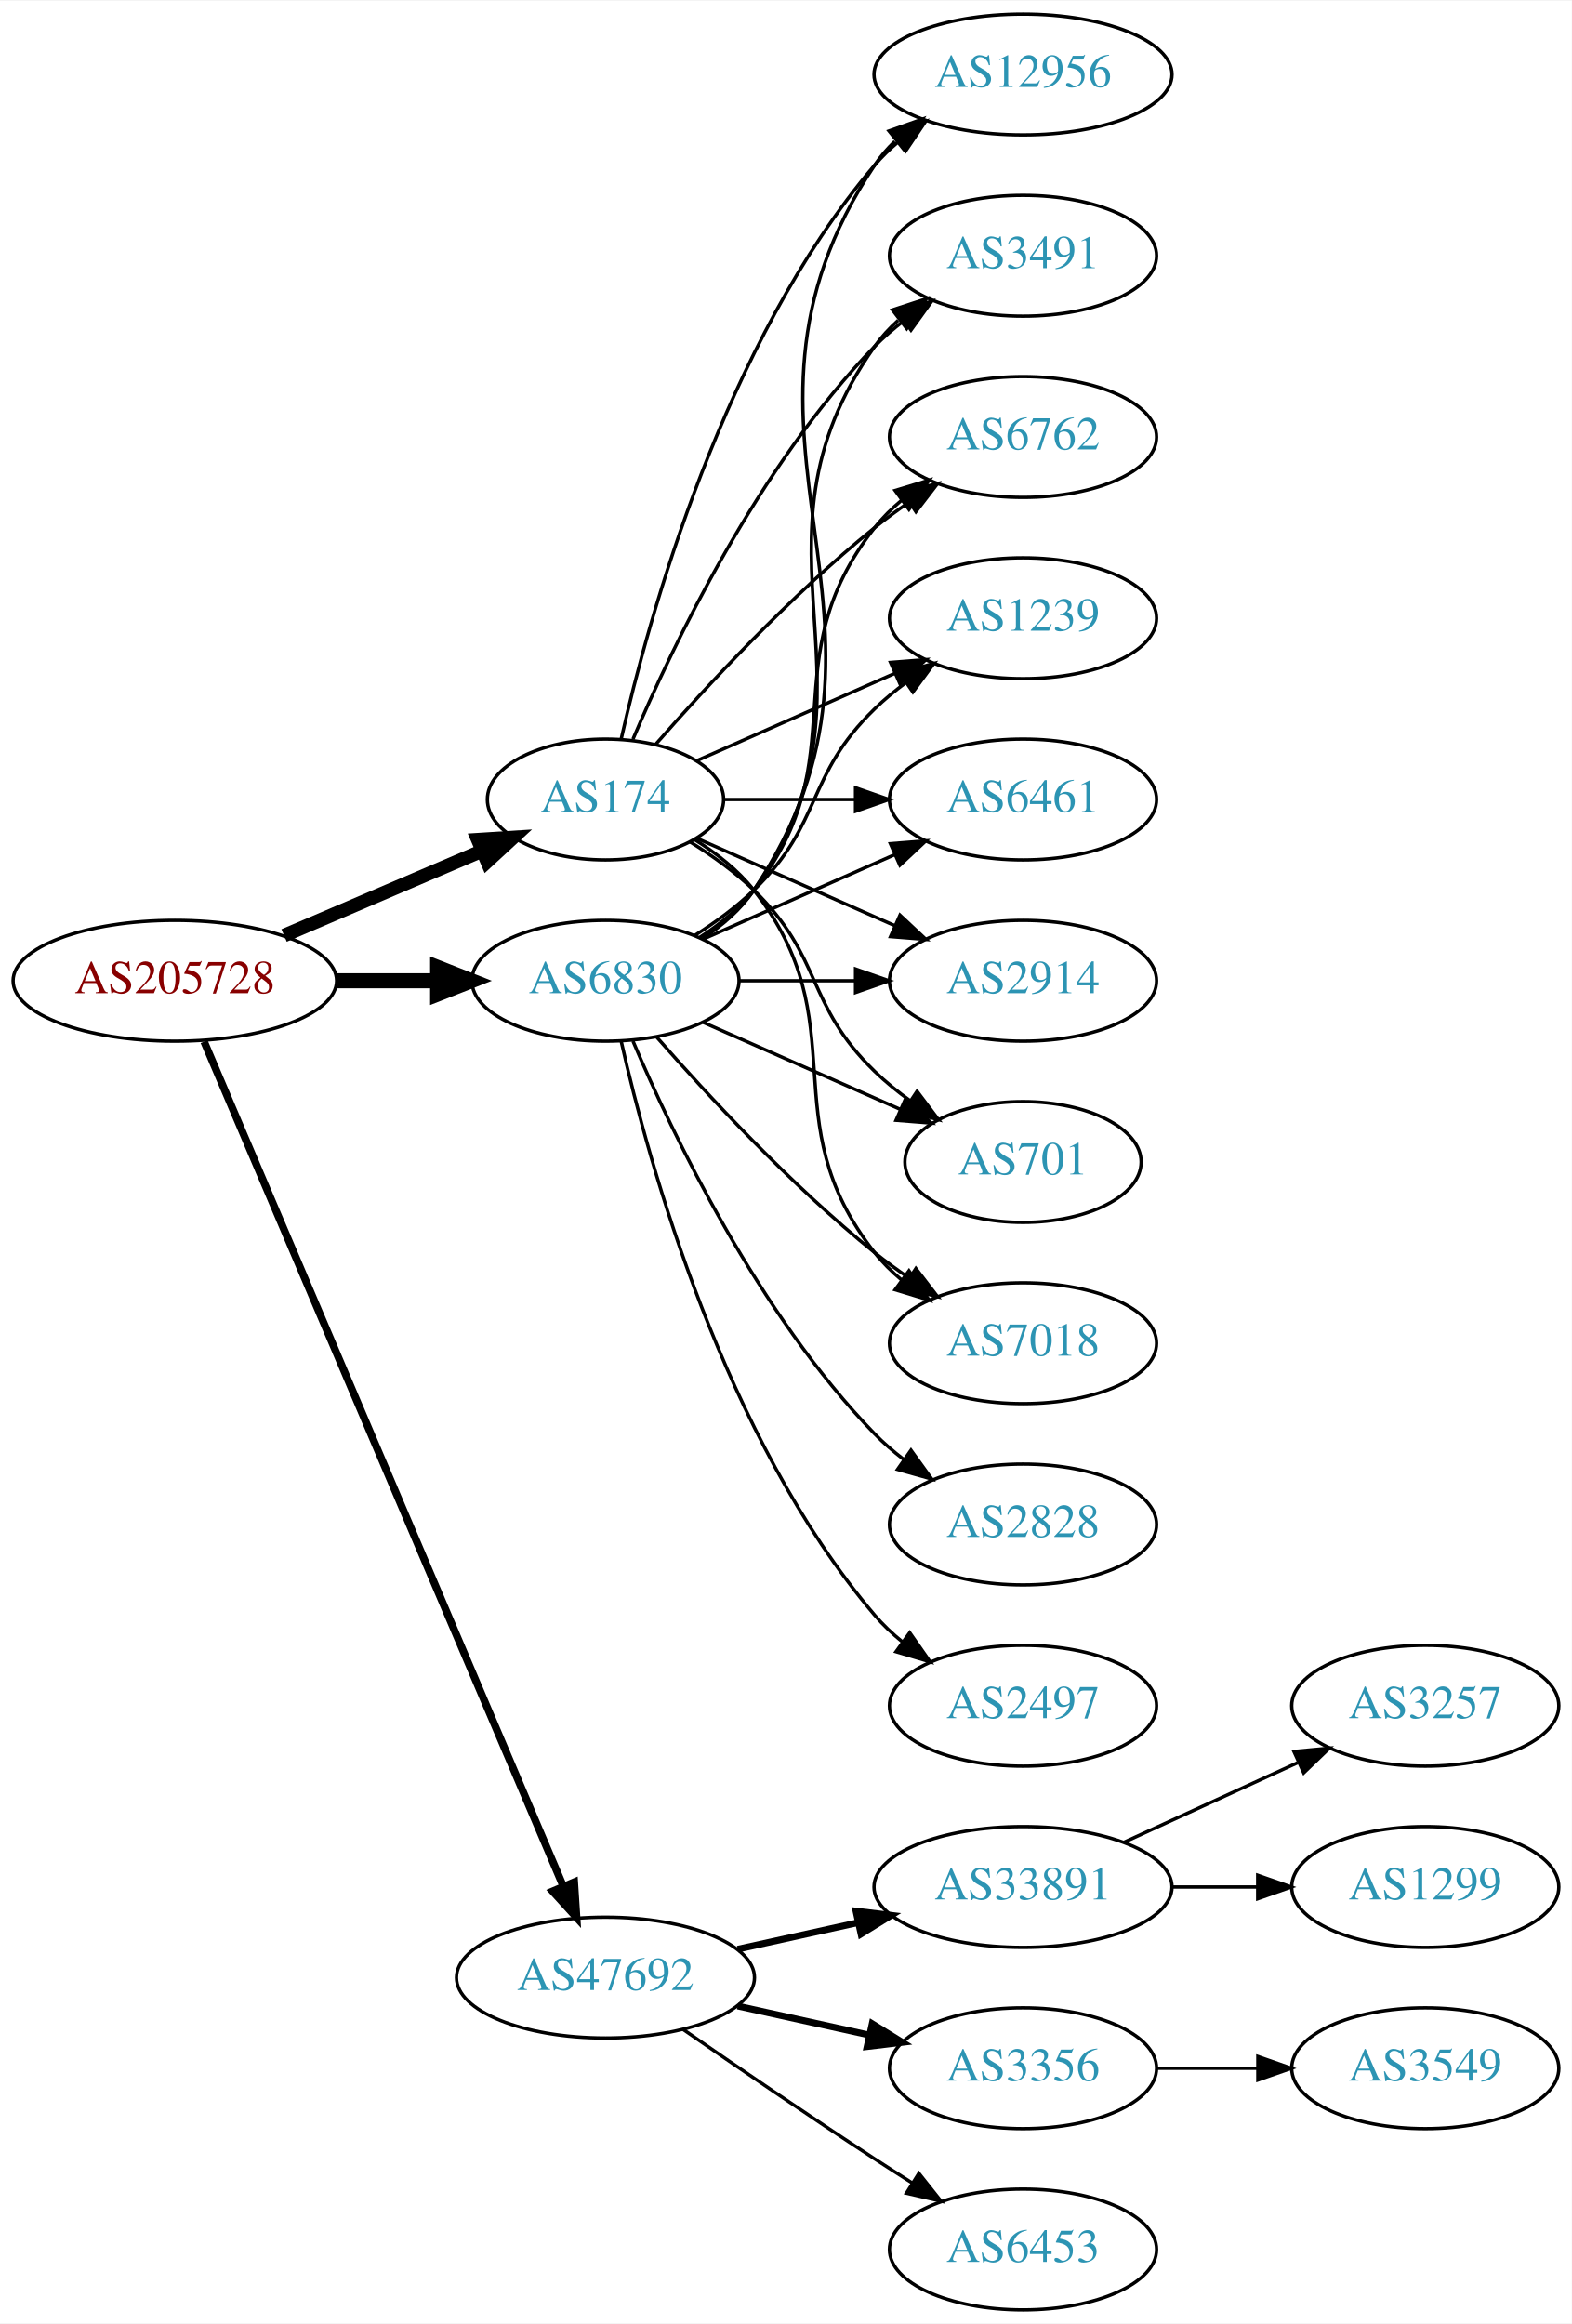
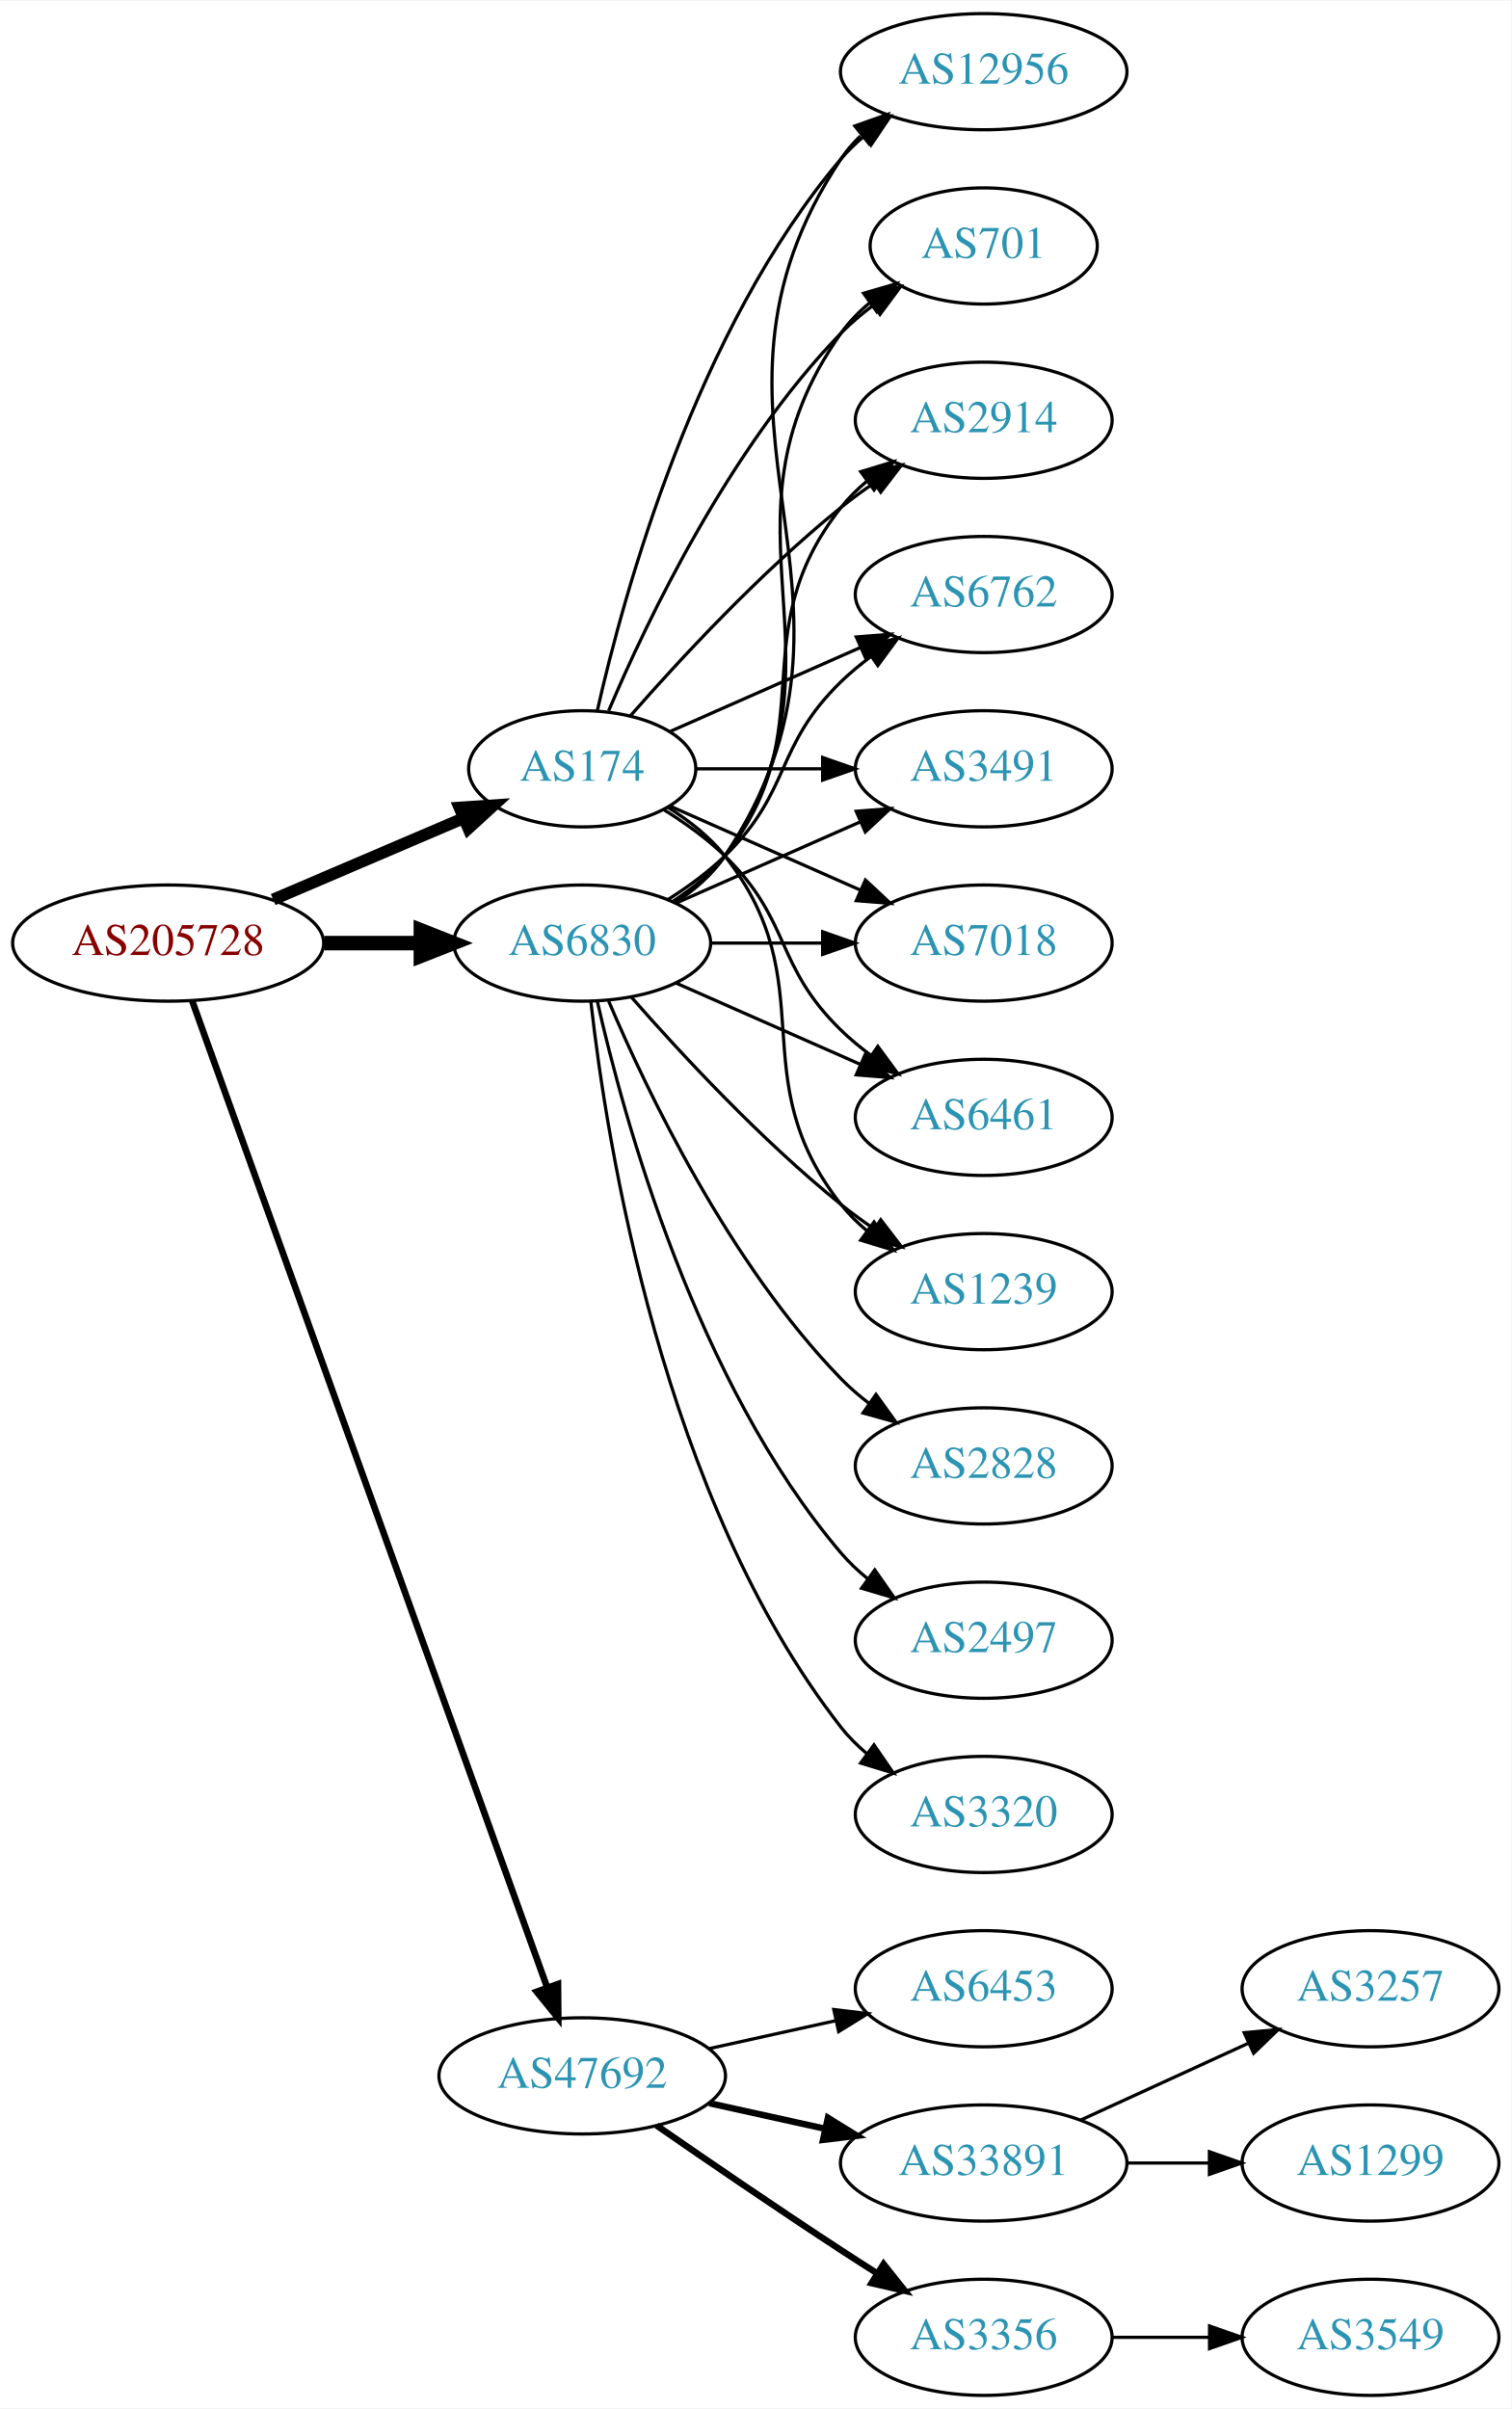
- <svg xmlns="http://www.w3.org/2000/svg" xmlns:xlink="http://www.w3.org/1999/xlink" width="468pt" height="692pt" viewBox="0.00 0.00 468.27 692.00">
-   <g id="graph0" class="graph" transform="scale(1 1) rotate(0) translate(4 688)">
-     <polygon fill="white" stroke="none" points="-4,4 -4,-688 464.269,-688 464.269,4 -4,4" />
+ <svg xmlns="http://www.w3.org/2000/svg" xmlns:xlink="http://www.w3.org/1999/xlink" width="468pt" height="746pt" viewBox="0.00 0.00 468.27 746.00">
+   <g id="graph0" class="graph" transform="scale(1 1) rotate(0) translate(4 742)">
+     <polygon fill="white" stroke="none" points="-4,4 -4,-742 464.269,-742 464.269,4 -4,4" />
    <g id="node1" class="node">
      <g id="a_node1">
        <a xlink:href="/asn/205728" xlink:title="AS205728 ~ Cream Finance IT Austria GmbH [AT]">
-           <ellipse fill="#ffffff" stroke="black" cx="48.096" cy="-396" rx="48.192" ry="18" />
-           <text text-anchor="middle" x="48.096" y="-392.3" font-family="Times,serif" font-size="14.00" fill="#880000">AS205728</text>
+           <ellipse fill="#ffffff" stroke="black" cx="48.096" cy="-450" rx="48.192" ry="18" />
+           <text text-anchor="middle" x="48.096" y="-446.3" font-family="Times,serif" font-size="14.00" fill="#880000">AS205728</text>
        </a>
      </g>
    </g>
    <g id="node2" class="node">
      <g id="a_node2">
        <a xlink:href="/asn/174" xlink:title="AS174 ~ Cogent Communications [US]">
-           <ellipse fill="#ffffff" stroke="black" cx="176.388" cy="-450" rx="35.194" ry="18" />
-           <text text-anchor="middle" x="176.388" y="-446.3" font-family="Times,serif" font-size="14.00" fill="#2c94b3">AS174</text>
+           <ellipse fill="#ffffff" stroke="black" cx="176.388" cy="-504" rx="35.194" ry="18" />
+           <text text-anchor="middle" x="176.388" y="-500.3" font-family="Times,serif" font-size="14.00" fill="#2c94b3">AS174</text>
        </a>
      </g>
    </g>
    <g id="edge1" class="edge">
-       <path fill="none" stroke="black" stroke-width="4.05" d="M80.639,-409.487C98.557,-417.149 121.049,-426.766 139.622,-434.707" />
-       <polygon fill="black" stroke="black" stroke-width="4.05" points="138.344,-438.015 148.932,-438.688 141.13,-431.498 138.344,-438.015" />
+       <path fill="none" stroke="black" stroke-width="3.682" d="M80.639,-463.487C98.557,-471.149 121.049,-480.766 139.622,-488.707" />
+       <polygon fill="black" stroke="black" stroke-width="3.682" points="138.361,-491.975 148.932,-492.688 141.113,-485.538 138.361,-491.975" />
    </g>
    <g id="node3" class="node">
      <g id="a_node3">
        <a xlink:href="/asn/6830" xlink:title="AS6830 ~ LGI-UPC [AT]">
-           <ellipse fill="#ffffff" stroke="black" cx="176.388" cy="-396" rx="39.794" ry="18" />
-           <text text-anchor="middle" x="176.388" y="-392.3" font-family="Times,serif" font-size="14.00" fill="#2c94b3">AS6830</text>
+           <ellipse fill="#ffffff" stroke="black" cx="176.388" cy="-450" rx="39.794" ry="18" />
+           <text text-anchor="middle" x="176.388" y="-446.3" font-family="Times,serif" font-size="14.00" fill="#2c94b3">AS6830</text>
        </a>
      </g>
    </g>
    <g id="edge2" class="edge">
-       <path fill="none" stroke="black" stroke-width="4.5" d="M96.481,-396C106.248,-396 116.551,-396 126.373,-396" />
-       <polygon fill="black" stroke="black" stroke-width="4.5" points="126.393,-399.938 136.393,-396 126.393,-392.063 126.393,-399.938" />
+       <path fill="none" stroke="black" stroke-width="4.5" d="M96.481,-450C106.248,-450 116.551,-450 126.373,-450" />
+       <polygon fill="black" stroke="black" stroke-width="4.5" points="126.393,-453.938 136.393,-450 126.393,-446.063 126.393,-453.938" />
    </g>
    <g id="node4" class="node">
      <g id="a_node4">
        <a xlink:href="/asn/47692" xlink:title="AS47692 ~ Nessus GmbH [AT]">
          <ellipse fill="#ffffff" stroke="black" cx="176.388" cy="-99" rx="44.393" ry="18" />
          <text text-anchor="middle" x="176.388" y="-95.3" font-family="Times,serif" font-size="14.00" fill="#2c94b3">AS47692</text>
        </a>
      </g>
    </g>
    <g id="edge3" class="edge">
-       <path fill="none" stroke="black" stroke-width="2.25" d="M56.806,-377.868C78.17,-327.627 138.229,-186.385 163.716,-126.447" />
-       <polygon fill="black" stroke="black" stroke-width="2.25" points="167.086,-127.466 167.778,-116.894 160.644,-124.727 167.086,-127.466" />
+       <path fill="none" stroke="black" stroke-width="2.045" d="M55.532,-432.111C76.139,-374.84 140.587,-195.721 165.458,-126.597" />
+       <polygon fill="black" stroke="black" stroke-width="2.045" points="168.872,-127.447 168.964,-116.853 162.285,-125.077 168.872,-127.447" />
    </g>
    <g id="node5" class="node">
      <g id="a_node5">
-         <a xlink:href="/asn/2914" xlink:title="AS2914 ~ NTT America, Inc. [US]">
-           <ellipse fill="#ffffff" stroke="black" cx="300.78" cy="-396" rx="39.794" ry="18" />
-           <text text-anchor="middle" x="300.78" y="-392.3" font-family="Times,serif" font-size="14.00" fill="#2c94b3">AS2914</text>
+         <a xlink:href="/asn/12956" xlink:title="AS12956 ~ TELXIUS [ES]">
+           <ellipse fill="#ffffff" stroke="black" cx="300.78" cy="-720" rx="44.393" ry="18" />
+           <text text-anchor="middle" x="300.78" y="-716.3" font-family="Times,serif" font-size="14.00" fill="#2c94b3">AS12956</text>
        </a>
      </g>
    </g>
    <g id="edge4" class="edge">
-       <path fill="none" stroke="black" d="M203.644,-438.416C220.829,-430.833 243.543,-420.812 262.577,-412.414" />
-       <polygon fill="black" stroke="black" points="264.128,-415.555 271.865,-408.316 261.303,-409.151 264.128,-415.555" />
+       <path fill="none" stroke="black" d="M181.081,-522.075C189.221,-558.148 211.654,-640.14 256.584,-693 258.703,-695.493 261.112,-697.83 263.682,-700.003" />
+       <polygon fill="black" stroke="black" points="261.644,-702.849 271.752,-706.025 265.831,-697.239 261.644,-702.849" />
    </g>
    <g id="node6" class="node">
      <g id="a_node6">
        <a xlink:href="/asn/701" xlink:title="AS701 ~ UUNET [US]">
-           <ellipse fill="#ffffff" stroke="black" cx="300.78" cy="-342" rx="35.194" ry="18" />
-           <text text-anchor="middle" x="300.78" y="-338.3" font-family="Times,serif" font-size="14.00" fill="#2c94b3">AS701</text>
+           <ellipse fill="#ffffff" stroke="black" cx="300.78" cy="-666" rx="35.194" ry="18" />
+           <text text-anchor="middle" x="300.78" y="-662.3" font-family="Times,serif" font-size="14.00" fill="#2c94b3">AS701</text>
        </a>
      </g>
    </g>
    <g id="edge5" class="edge">
-       <path fill="none" stroke="black" d="M201.567,-437.383C208.151,-433.306 215,-428.422 220.584,-423 241.277,-402.906 235.89,-389.094 256.584,-369 259.811,-365.866 263.462,-362.911 267.241,-360.188" />
-       <polygon fill="black" stroke="black" points="269.219,-363.075 275.601,-354.617 265.338,-357.25 269.219,-363.075" />
+       <path fill="none" stroke="black" d="M184.578,-521.975C196.345,-549.682 221.919,-603.348 256.584,-639 259.566,-642.067 262.964,-644.94 266.513,-647.581" />
+       <polygon fill="black" stroke="black" points="264.708,-650.586 274.947,-653.308 268.64,-644.795 264.708,-650.586" />
    </g>
    <g id="node7" class="node">
      <g id="a_node7">
-         <a xlink:href="/asn/7018" xlink:title="AS7018 ~ AT&amp;T Services, Inc. [US]">
-           <ellipse fill="#ffffff" stroke="black" cx="300.78" cy="-288" rx="39.794" ry="18" />
-           <text text-anchor="middle" x="300.78" y="-284.3" font-family="Times,serif" font-size="14.00" fill="#2c94b3">AS7018</text>
+         <a xlink:href="/asn/2914" xlink:title="AS2914 ~ NTT America, Inc. [US]">
+           <ellipse fill="#ffffff" stroke="black" cx="300.78" cy="-612" rx="39.794" ry="18" />
+           <text text-anchor="middle" x="300.78" y="-608.3" font-family="Times,serif" font-size="14.00" fill="#2c94b3">AS2914</text>
        </a>
      </g>
    </g>
    <g id="edge6" class="edge">
-       <path fill="none" stroke="black" d="M203.01,-438C209.46,-433.984 215.879,-428.976 220.584,-423 251.882,-383.246 225.285,-354.754 256.584,-315 258.909,-312.047 261.652,-309.33 264.611,-306.853" />
-       <polygon fill="black" stroke="black" points="266.804,-309.585 272.808,-300.855 262.671,-303.936 266.804,-309.585" />
+       <path fill="none" stroke="black" d="M191.261,-520.345C206.331,-537.559 231.609,-564.901 256.584,-585 259.839,-587.62 263.364,-590.192 266.949,-592.646" />
+       <polygon fill="black" stroke="black" points="265.036,-595.577 275.321,-598.121 268.867,-589.719 265.036,-595.577" />
    </g>
    <g id="node8" class="node">
      <g id="a_node8">
-         <a xlink:href="/asn/12956" xlink:title="AS12956 ~ TELXIUS [ES]">
-           <ellipse fill="#ffffff" stroke="black" cx="300.78" cy="-666" rx="44.393" ry="18" />
-           <text text-anchor="middle" x="300.78" y="-662.3" font-family="Times,serif" font-size="14.00" fill="#2c94b3">AS12956</text>
+         <a xlink:href="/asn/6762" xlink:title="AS6762 ~ TELECOM ITALIA SPARKLE S.p.A. [IT]">
+           <ellipse fill="#ffffff" stroke="black" cx="300.78" cy="-558" rx="39.794" ry="18" />
+           <text text-anchor="middle" x="300.78" y="-554.3" font-family="Times,serif" font-size="14.00" fill="#2c94b3">AS6762</text>
        </a>
      </g>
    </g>
    <g id="edge7" class="edge">
-       <path fill="none" stroke="black" d="M181.081,-468.075C189.221,-504.148 211.654,-586.14 256.584,-639 258.703,-641.493 261.112,-643.83 263.682,-646.003" />
-       <polygon fill="black" stroke="black" points="261.644,-648.849 271.752,-652.025 265.831,-643.239 261.644,-648.849" />
+       <path fill="none" stroke="black" d="M203.644,-515.584C220.829,-523.167 243.543,-533.188 262.577,-541.586" />
+       <polygon fill="black" stroke="black" points="261.303,-544.849 271.865,-545.684 264.128,-538.445 261.303,-544.849" />
    </g>
    <g id="node9" class="node">
      <g id="a_node9">
        <a xlink:href="/asn/3491" xlink:title="AS3491 ~ PCCW Global, Inc. [US]">
-           <ellipse fill="#ffffff" stroke="black" cx="300.78" cy="-612" rx="39.794" ry="18" />
-           <text text-anchor="middle" x="300.78" y="-608.3" font-family="Times,serif" font-size="14.00" fill="#2c94b3">AS3491</text>
+           <ellipse fill="#ffffff" stroke="black" cx="300.78" cy="-504" rx="39.794" ry="18" />
+           <text text-anchor="middle" x="300.78" y="-500.3" font-family="Times,serif" font-size="14.00" fill="#2c94b3">AS3491</text>
        </a>
      </g>
    </g>
    <g id="edge8" class="edge">
-       <path fill="none" stroke="black" d="M184.578,-467.975C196.345,-495.682 221.919,-549.348 256.584,-585 259.204,-587.695 262.144,-590.239 265.227,-592.608" />
-       <polygon fill="black" stroke="black" points="263.394,-595.597 273.596,-598.455 267.403,-589.859 263.394,-595.597" />
+       <path fill="none" stroke="black" d="M211.806,-504C223.857,-504 237.633,-504 250.651,-504" />
+       <polygon fill="black" stroke="black" points="250.881,-507.5 260.881,-504 250.881,-500.5 250.881,-507.5" />
    </g>
    <g id="node10" class="node">
      <g id="a_node10">
-         <a xlink:href="/asn/6762" xlink:title="AS6762 ~ TELECOM ITALIA SPARKLE S.p.A. [IT]">
-           <ellipse fill="#ffffff" stroke="black" cx="300.78" cy="-558" rx="39.794" ry="18" />
-           <text text-anchor="middle" x="300.78" y="-554.3" font-family="Times,serif" font-size="14.00" fill="#2c94b3">AS6762</text>
+         <a xlink:href="/asn/7018" xlink:title="AS7018 ~ AT&amp;T Services, Inc. [US]">
+           <ellipse fill="#ffffff" stroke="black" cx="300.78" cy="-450" rx="39.794" ry="18" />
+           <text text-anchor="middle" x="300.78" y="-446.3" font-family="Times,serif" font-size="14.00" fill="#2c94b3">AS7018</text>
        </a>
      </g>
    </g>
    <g id="edge9" class="edge">
-       <path fill="none" stroke="black" d="M191.261,-466.345C206.331,-483.559 231.609,-510.901 256.584,-531 259.839,-533.62 263.364,-536.192 266.949,-538.646" />
-       <polygon fill="black" stroke="black" points="265.036,-541.577 275.321,-544.121 268.867,-535.719 265.036,-541.577" />
+       <path fill="none" stroke="black" d="M203.644,-492.416C220.829,-484.833 243.543,-474.812 262.577,-466.414" />
+       <polygon fill="black" stroke="black" points="264.128,-469.555 271.865,-462.316 261.303,-463.151 264.128,-469.555" />
    </g>
    <g id="node11" class="node">
      <g id="a_node11">
-         <a xlink:href="/asn/1239" xlink:title="AS1239 ~ Sprint [US]">
-           <ellipse fill="#ffffff" stroke="black" cx="300.78" cy="-504" rx="39.794" ry="18" />
-           <text text-anchor="middle" x="300.78" y="-500.3" font-family="Times,serif" font-size="14.00" fill="#2c94b3">AS1239</text>
+         <a xlink:href="/asn/6461" xlink:title="AS6461 ~ Zayo Bandwidth [US]">
+           <ellipse fill="#ffffff" stroke="black" cx="300.78" cy="-396" rx="39.794" ry="18" />
+           <text text-anchor="middle" x="300.78" y="-392.3" font-family="Times,serif" font-size="14.00" fill="#2c94b3">AS6461</text>
        </a>
      </g>
    </g>
    <g id="edge10" class="edge">
-       <path fill="none" stroke="black" d="M203.644,-461.584C220.829,-469.167 243.543,-479.188 262.577,-487.586" />
-       <polygon fill="black" stroke="black" points="261.303,-490.849 271.865,-491.684 264.128,-484.445 261.303,-490.849" />
+       <path fill="none" stroke="black" d="M201.567,-491.383C208.151,-487.306 215,-482.422 220.584,-477 241.277,-456.906 235.89,-443.094 256.584,-423 259.429,-420.237 262.603,-417.614 265.903,-415.166" />
+       <polygon fill="black" stroke="black" points="267.968,-417.994 274.251,-409.462 264.019,-412.214 267.968,-417.994" />
    </g>
    <g id="node12" class="node">
      <g id="a_node12">
-         <a xlink:href="/asn/6461" xlink:title="AS6461 ~ Zayo Bandwidth [US]">
-           <ellipse fill="#ffffff" stroke="black" cx="300.78" cy="-450" rx="39.794" ry="18" />
-           <text text-anchor="middle" x="300.78" y="-446.3" font-family="Times,serif" font-size="14.00" fill="#2c94b3">AS6461</text>
+         <a xlink:href="/asn/1239" xlink:title="AS1239 ~ Sprint [US]">
+           <ellipse fill="#ffffff" stroke="black" cx="300.78" cy="-342" rx="39.794" ry="18" />
+           <text text-anchor="middle" x="300.78" y="-338.3" font-family="Times,serif" font-size="14.00" fill="#2c94b3">AS1239</text>
        </a>
      </g>
    </g>
    <g id="edge11" class="edge">
-       <path fill="none" stroke="black" d="M211.806,-450C223.857,-450 237.633,-450 250.651,-450" />
-       <polygon fill="black" stroke="black" points="250.881,-453.5 260.881,-450 250.881,-446.5 250.881,-453.5" />
+       <path fill="none" stroke="black" d="M203.01,-492C209.46,-487.984 215.879,-482.976 220.584,-477 251.882,-437.246 225.285,-408.754 256.584,-369 258.909,-366.047 261.652,-363.33 264.611,-360.853" />
+       <polygon fill="black" stroke="black" points="266.804,-363.585 272.808,-354.855 262.671,-357.936 266.804,-363.585" />
    </g>
    <g id="edge12" class="edge">
-       <path fill="none" stroke="black" d="M216.113,-396C227.052,-396 239.102,-396 250.568,-396" />
-       <polygon fill="black" stroke="black" points="250.886,-399.5 260.886,-396 250.886,-392.5 250.886,-399.5" />
+       <path fill="none" stroke="black" d="M205.442,-462.687C211.247,-466.515 216.753,-471.263 220.584,-477 274.622,-557.944 202.545,-612.056 256.584,-693 258.287,-695.551 260.322,-697.907 262.567,-700.073" />
+       <polygon fill="black" stroke="black" points="260.847,-703.181 270.835,-706.717 265.232,-697.725 260.847,-703.181" />
+     </g>
+     <g id="edge16" class="edge">
+       <path fill="none" stroke="black" d="M205.221,-462.838C211.036,-466.661 216.601,-471.367 220.584,-477 263.163,-537.225 214.004,-578.775 256.584,-639 259.053,-642.493 262.132,-645.63 265.502,-648.421" />
+       <polygon fill="black" stroke="black" points="263.57,-651.343 273.742,-654.31 267.64,-645.648 263.57,-651.343" />
+     </g>
+     <g id="edge13" class="edge">
+       <path fill="none" stroke="black" d="M204.359,-462.855C210.347,-466.72 216.207,-471.441 220.584,-477 251.882,-516.754 225.285,-545.246 256.584,-585 258.909,-587.953 261.652,-590.67 264.611,-593.147" />
+       <polygon fill="black" stroke="black" points="262.671,-596.064 272.808,-599.145 266.804,-590.415 262.671,-596.064" />
+     </g>
+     <g id="edge15" class="edge">
+       <path fill="none" stroke="black" d="M202.917,-463.462C209.079,-467.362 215.381,-471.948 220.584,-477 241.277,-497.094 235.89,-510.906 256.584,-531 259.429,-533.763 262.603,-536.386 265.903,-538.834" />
+       <polygon fill="black" stroke="black" points="264.019,-541.786 274.251,-544.538 267.968,-536.006 264.019,-541.786" />
+     </g>
+     <g id="edge14" class="edge">
+       <path fill="none" stroke="black" d="M205.467,-462.389C222.415,-469.866 244.212,-479.483 262.581,-487.588" />
+       <polygon fill="black" stroke="black" points="261.269,-490.834 271.831,-491.669 264.095,-484.43 261.269,-490.834" />
+     </g>
+     <g id="edge21" class="edge">
+       <path fill="none" stroke="black" d="M216.113,-450C227.052,-450 239.102,-450 250.568,-450" />
+       <polygon fill="black" stroke="black" points="250.886,-453.5 260.886,-450 250.886,-446.5 250.886,-453.5" />
+     </g>
+     <g id="edge22" class="edge">
+       <path fill="none" stroke="black" d="M205.467,-437.611C222.415,-430.134 244.212,-420.517 262.581,-412.412" />
+       <polygon fill="black" stroke="black" points="264.095,-415.57 271.831,-408.331 261.269,-409.166 264.095,-415.57" />
    </g>
    <g id="edge20" class="edge">
-       <path fill="none" stroke="black" d="M205.467,-383.611C222.895,-375.922 245.453,-365.969 264.136,-357.726" />
-       <polygon fill="black" stroke="black" points="265.77,-360.831 273.506,-353.592 262.944,-354.427 265.77,-360.831" />
-     </g>
-     <g id="edge21" class="edge">
-       <path fill="none" stroke="black" d="M191.54,-379.337C206.641,-362.106 231.762,-334.976 256.584,-315 259.839,-312.38 263.364,-309.808 266.949,-307.354" />
-       <polygon fill="black" stroke="black" points="268.867,-310.281 275.321,-301.879 265.036,-304.423 268.867,-310.281" />
-     </g>
-     <g id="edge13" class="edge">
-       <path fill="none" stroke="black" d="M205.442,-408.687C211.247,-412.515 216.753,-417.263 220.584,-423 274.622,-503.944 202.545,-558.056 256.584,-639 258.287,-641.551 260.322,-643.907 262.567,-646.073" />
-       <polygon fill="black" stroke="black" points="260.847,-649.181 270.835,-652.717 265.232,-643.725 260.847,-649.181" />
-     </g>
-     <g id="edge19" class="edge">
-       <path fill="none" stroke="black" d="M205.221,-408.838C211.036,-412.661 216.601,-417.367 220.584,-423 263.163,-483.225 214.004,-524.775 256.584,-585 258.575,-587.816 260.962,-590.401 263.578,-592.76" />
-       <polygon fill="black" stroke="black" points="261.877,-595.865 271.946,-599.162 266.13,-590.306 261.877,-595.865" />
-     </g>
-     <g id="edge14" class="edge">
-       <path fill="none" stroke="black" d="M204.359,-408.855C210.347,-412.72 216.207,-417.441 220.584,-423 251.882,-462.754 225.285,-491.246 256.584,-531 258.909,-533.953 261.652,-536.67 264.611,-539.147" />
-       <polygon fill="black" stroke="black" points="262.671,-542.064 272.808,-545.145 266.804,-536.415 262.671,-542.064" />
-     </g>
-     <g id="edge15" class="edge">
-       <path fill="none" stroke="black" d="M202.917,-409.462C209.079,-413.362 215.381,-417.948 220.584,-423 241.277,-443.094 235.89,-456.906 256.584,-477 259.429,-479.763 262.603,-482.386 265.903,-484.834" />
-       <polygon fill="black" stroke="black" points="264.019,-487.786 274.251,-490.538 267.968,-482.006 264.019,-487.786" />
-     </g>
-     <g id="edge18" class="edge">
-       <path fill="none" stroke="black" d="M205.467,-408.389C222.415,-415.866 244.212,-425.483 262.581,-433.588" />
-       <polygon fill="black" stroke="black" points="261.269,-436.834 271.831,-437.669 264.095,-430.43 261.269,-436.834" />
+       <path fill="none" stroke="black" d="M191.54,-433.337C206.641,-416.106 231.762,-388.976 256.584,-369 259.839,-366.38 263.364,-363.808 266.949,-361.354" />
+       <polygon fill="black" stroke="black" points="268.867,-364.281 275.321,-355.879 265.036,-358.423 268.867,-364.281" />
    </g>
    <g id="node13" class="node">
      <g id="a_node13">
-         <a xlink:href="/asn/2497" xlink:title="AS2497 ~ Internet Initiative Japan Inc. [JP]">
-           <ellipse fill="#ffffff" stroke="black" cx="300.78" cy="-180" rx="39.794" ry="18" />
-           <text text-anchor="middle" x="300.78" y="-176.3" font-family="Times,serif" font-size="14.00" fill="#2c94b3">AS2497</text>
-         </a>
-       </g>
-     </g>
-     <g id="edge16" class="edge">
-       <path fill="none" stroke="black" d="M181.081,-377.925C189.221,-341.852 211.654,-259.86 256.584,-207 259.018,-204.136 261.834,-201.479 264.839,-199.039" />
-       <polygon fill="black" stroke="black" points="267.028,-201.776 273.099,-193.094 262.938,-196.095 267.028,-201.776" />
+         <a xlink:href="/asn/2828" xlink:title="AS2828 ~ XO-AS15 [US]">
+           <ellipse fill="#ffffff" stroke="black" cx="300.78" cy="-288" rx="39.794" ry="18" />
+           <text text-anchor="middle" x="300.78" y="-284.3" font-family="Times,serif" font-size="14.00" fill="#2c94b3">AS2828</text>
+         </a>
+       </g>
+     </g>
+     <g id="edge17" class="edge">
+       <path fill="none" stroke="black" d="M184.578,-432.025C196.345,-404.318 221.919,-350.652 256.584,-315 259.204,-312.305 262.144,-309.761 265.227,-307.392" />
+       <polygon fill="black" stroke="black" points="267.403,-310.141 273.596,-301.545 263.394,-304.403 267.403,-310.141" />
    </g>
    <g id="node14" class="node">
      <g id="a_node14">
-         <a xlink:href="/asn/2828" xlink:title="AS2828 ~ XO-AS15 [US]">
+         <a xlink:href="/asn/2497" xlink:title="AS2497 ~ Internet Initiative Japan Inc. [JP]">
          <ellipse fill="#ffffff" stroke="black" cx="300.78" cy="-234" rx="39.794" ry="18" />
-           <text text-anchor="middle" x="300.78" y="-230.3" font-family="Times,serif" font-size="14.00" fill="#2c94b3">AS2828</text>
-         </a>
-       </g>
-     </g>
-     <g id="edge17" class="edge">
-       <path fill="none" stroke="black" d="M184.578,-378.025C196.345,-350.318 221.919,-296.652 256.584,-261 259.204,-258.305 262.144,-255.761 265.227,-253.392" />
-       <polygon fill="black" stroke="black" points="267.403,-256.141 273.596,-247.545 263.394,-250.403 267.403,-256.141" />
+           <text text-anchor="middle" x="300.78" y="-230.3" font-family="Times,serif" font-size="14.00" fill="#2c94b3">AS2497</text>
+         </a>
+       </g>
+     </g>
+     <g id="edge18" class="edge">
+       <path fill="none" stroke="black" d="M181.081,-431.925C189.221,-395.852 211.654,-313.86 256.584,-261 259.018,-258.136 261.834,-255.479 264.839,-253.039" />
+       <polygon fill="black" stroke="black" points="267.028,-255.776 273.099,-247.094 262.938,-250.095 267.028,-255.776" />
    </g>
    <g id="node15" class="node">
      <g id="a_node15">
-         <a xlink:href="/asn/33891" xlink:title="AS33891 ~ CORE-BACKBONE GMBH GLOBAL NETWORK [DE]">
-           <ellipse fill="#ffffff" stroke="black" cx="300.78" cy="-126" rx="44.393" ry="18" />
-           <text text-anchor="middle" x="300.78" y="-122.3" font-family="Times,serif" font-size="14.00" fill="#2c94b3">AS33891</text>
-         </a>
-       </g>
-     </g>
-     <g id="edge22" class="edge">
-       <path fill="none" stroke="black" stroke-width="2" d="M215.777,-107.469C227.169,-109.982 239.792,-112.767 251.716,-115.397" />
-       <polygon fill="black" stroke="black" stroke-width="2" points="251.007,-118.825 261.526,-117.561 252.515,-111.989 251.007,-118.825" />
+         <a xlink:href="/asn/3320" xlink:title="AS3320 ~ DTAG [DE]">
+           <ellipse fill="#ffffff" stroke="black" cx="300.78" cy="-180" rx="39.794" ry="18" />
+           <text text-anchor="middle" x="300.78" y="-176.3" font-family="Times,serif" font-size="14.00" fill="#2c94b3">AS3320</text>
+         </a>
+       </g>
+     </g>
+     <g id="edge19" class="edge">
+       <path fill="none" stroke="black" d="M179.067,-431.871C183.897,-388.632 201.238,-277.784 256.584,-207 258.899,-204.039 261.636,-201.317 264.591,-198.836" />
+       <polygon fill="black" stroke="black" points="266.784,-201.568 272.782,-192.835 262.647,-195.922 266.784,-201.568" />
    </g>
    <g id="node16" class="node">
      <g id="a_node16">
-         <a xlink:href="/asn/3356" xlink:title="AS3356 ~ Level 3 Parent, LLC [US]">
-           <ellipse fill="#ffffff" stroke="black" cx="300.78" cy="-72" rx="39.794" ry="18" />
-           <text text-anchor="middle" x="300.78" y="-68.3" font-family="Times,serif" font-size="14.00" fill="#2c94b3">AS3356</text>
+         <a xlink:href="/asn/6453" xlink:title="AS6453 ~ TATA COMMUNICATIONS (AMERICA) INC [US]">
+           <ellipse fill="#ffffff" stroke="black" cx="300.78" cy="-126" rx="39.794" ry="18" />
+           <text text-anchor="middle" x="300.78" y="-122.3" font-family="Times,serif" font-size="14.00" fill="#2c94b3">AS6453</text>
        </a>
      </g>
    </g>
    <g id="edge23" class="edge">
-       <path fill="none" stroke="black" stroke-width="2" d="M215.777,-90.531C228.168,-87.798 242.015,-84.743 254.836,-81.915" />
-       <polygon fill="black" stroke="black" stroke-width="2" points="255.839,-85.278 264.85,-79.706 254.331,-78.442 255.839,-85.278" />
+       <path fill="none" stroke="black" d="M215.777,-107.469C228.168,-110.202 242.015,-113.257 254.836,-116.085" />
+       <polygon fill="black" stroke="black" points="254.331,-119.558 264.85,-118.295 255.839,-112.722 254.331,-119.558" />
    </g>
    <g id="node17" class="node">
      <g id="a_node17">
-         <a xlink:href="/asn/6453" xlink:title="AS6453 ~ TATA COMMUNICATIONS (AMERICA) INC [US]">
-           <ellipse fill="#ffffff" stroke="black" cx="300.78" cy="-18" rx="39.794" ry="18" />
-           <text text-anchor="middle" x="300.78" y="-14.3" font-family="Times,serif" font-size="14.00" fill="#2c94b3">AS6453</text>
+         <a xlink:href="/asn/33891" xlink:title="AS33891 ~ CORE-BACKBONE GMBH GLOBAL NETWORK [DE]">
+           <ellipse fill="#ffffff" stroke="black" cx="300.78" cy="-72" rx="44.393" ry="18" />
+           <text text-anchor="middle" x="300.78" y="-68.3" font-family="Times,serif" font-size="14.00" fill="#2c94b3">AS33891</text>
        </a>
      </g>
    </g>
    <g id="edge24" class="edge">
-       <path fill="none" stroke="black" d="M199.418,-83.633C215.221,-72.695 237.077,-57.739 256.584,-45 260.166,-42.661 263.936,-40.241 267.696,-37.856" />
-       <polygon fill="black" stroke="black" points="269.759,-40.693 276.357,-32.404 266.03,-34.769 269.759,-40.693" />
+       <path fill="none" stroke="black" stroke-width="2" d="M215.777,-90.531C227.169,-88.018 239.792,-85.234 251.716,-82.603" />
+       <polygon fill="black" stroke="black" stroke-width="2" points="252.515,-86.011 261.526,-80.439 251.007,-79.175 252.515,-86.011" />
    </g>
    <g id="node18" class="node">
      <g id="a_node18">
-         <a xlink:href="/asn/3257" xlink:title="AS3257 ~ GTT [DE]">
-           <ellipse fill="#ffffff" stroke="black" cx="420.622" cy="-180" rx="39.794" ry="18" />
-           <text text-anchor="middle" x="420.622" y="-176.3" font-family="Times,serif" font-size="14.00" fill="#2c94b3">AS3257</text>
+         <a xlink:href="/asn/3356" xlink:title="AS3356 ~ Level 3 Parent, LLC [US]">
+           <ellipse fill="#ffffff" stroke="black" cx="300.78" cy="-18" rx="39.794" ry="18" />
+           <text text-anchor="middle" x="300.78" y="-14.3" font-family="Times,serif" font-size="14.00" fill="#2c94b3">AS3356</text>
        </a>
      </g>
    </g>
    <g id="edge25" class="edge">
-       <path fill="none" stroke="black" d="M330.909,-139.348C346.521,-146.502 365.918,-155.391 382.59,-163.03" />
-       <polygon fill="black" stroke="black" points="381.493,-166.378 392.042,-167.362 384.409,-160.014 381.493,-166.378" />
+       <path fill="none" stroke="black" stroke-width="2" d="M199.418,-83.633C215.221,-72.695 237.077,-57.739 256.584,-45 260.166,-42.661 263.936,-40.241 267.696,-37.856" />
+       <polygon fill="black" stroke="black" stroke-width="2" points="269.759,-40.693 276.357,-32.404 266.03,-34.769 269.759,-40.693" />
    </g>
    <g id="node19" class="node">
      <g id="a_node19">
-         <a xlink:href="/asn/1299" xlink:title="AS1299 ~ Telia Carrier [EU]">
+         <a xlink:href="/asn/3257" xlink:title="AS3257 ~ GTT [DE]">
          <ellipse fill="#ffffff" stroke="black" cx="420.622" cy="-126" rx="39.794" ry="18" />
-           <text text-anchor="middle" x="420.622" y="-122.3" font-family="Times,serif" font-size="14.00" fill="#2c94b3">AS1299</text>
+           <text text-anchor="middle" x="420.622" y="-122.3" font-family="Times,serif" font-size="14.00" fill="#2c94b3">AS3257</text>
        </a>
      </g>
    </g>
    <g id="edge26" class="edge">
-       <path fill="none" stroke="black" d="M344.991,-126C353.303,-126 362.066,-126 370.548,-126" />
-       <polygon fill="black" stroke="black" points="370.707,-129.5 380.707,-126 370.707,-122.5 370.707,-129.5" />
+       <path fill="none" stroke="black" d="M330.909,-85.348C346.521,-92.502 365.918,-101.391 382.59,-109.03" />
+       <polygon fill="black" stroke="black" points="381.493,-112.378 392.042,-113.362 384.409,-106.014 381.493,-112.378" />
    </g>
    <g id="node20" class="node">
      <g id="a_node20">
+         <a xlink:href="/asn/1299" xlink:title="AS1299 ~ Telia Carrier [EU]">
+           <ellipse fill="#ffffff" stroke="black" cx="420.622" cy="-72" rx="39.794" ry="18" />
+           <text text-anchor="middle" x="420.622" y="-68.3" font-family="Times,serif" font-size="14.00" fill="#2c94b3">AS1299</text>
+         </a>
+       </g>
+     </g>
+     <g id="edge27" class="edge">
+       <path fill="none" stroke="black" d="M344.991,-72C353.303,-72 362.066,-72 370.548,-72" />
+       <polygon fill="black" stroke="black" points="370.707,-75.5 380.707,-72 370.707,-68.5 370.707,-75.5" />
+     </g>
+     <g id="node21" class="node">
+       <g id="a_node21">
        <a xlink:href="/asn/3549" xlink:title="AS3549 ~ Level 3 Parent, LLC [US]">
-           <ellipse fill="#ffffff" stroke="black" cx="420.622" cy="-72" rx="39.794" ry="18" />
-           <text text-anchor="middle" x="420.622" y="-68.3" font-family="Times,serif" font-size="14.00" fill="#2c94b3">AS3549</text>
-         </a>
-       </g>
-     </g>
-     <g id="edge27" class="edge">
-       <path fill="none" stroke="black" d="M340.692,-72C350.246,-72 360.595,-72 370.558,-72" />
-       <polygon fill="black" stroke="black" points="370.751,-75.5 380.75,-72 370.75,-68.5 370.751,-75.5" />
+           <ellipse fill="#ffffff" stroke="black" cx="420.622" cy="-18" rx="39.794" ry="18" />
+           <text text-anchor="middle" x="420.622" y="-14.3" font-family="Times,serif" font-size="14.00" fill="#2c94b3">AS3549</text>
+         </a>
+       </g>
+     </g>
+     <g id="edge28" class="edge">
+       <path fill="none" stroke="black" d="M340.692,-18C350.246,-18 360.595,-18 370.558,-18" />
+       <polygon fill="black" stroke="black" points="370.751,-21.5 380.75,-18 370.75,-14.5 370.751,-21.5" />
    </g>
  </g>
</svg>
